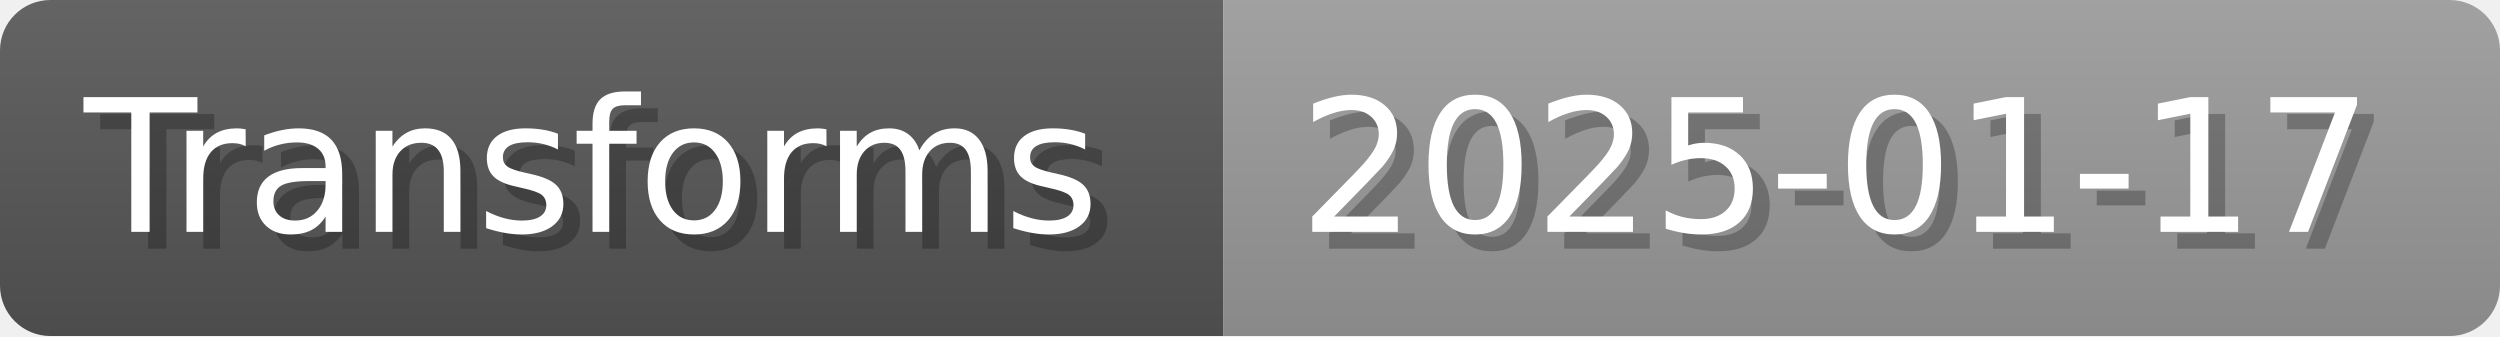
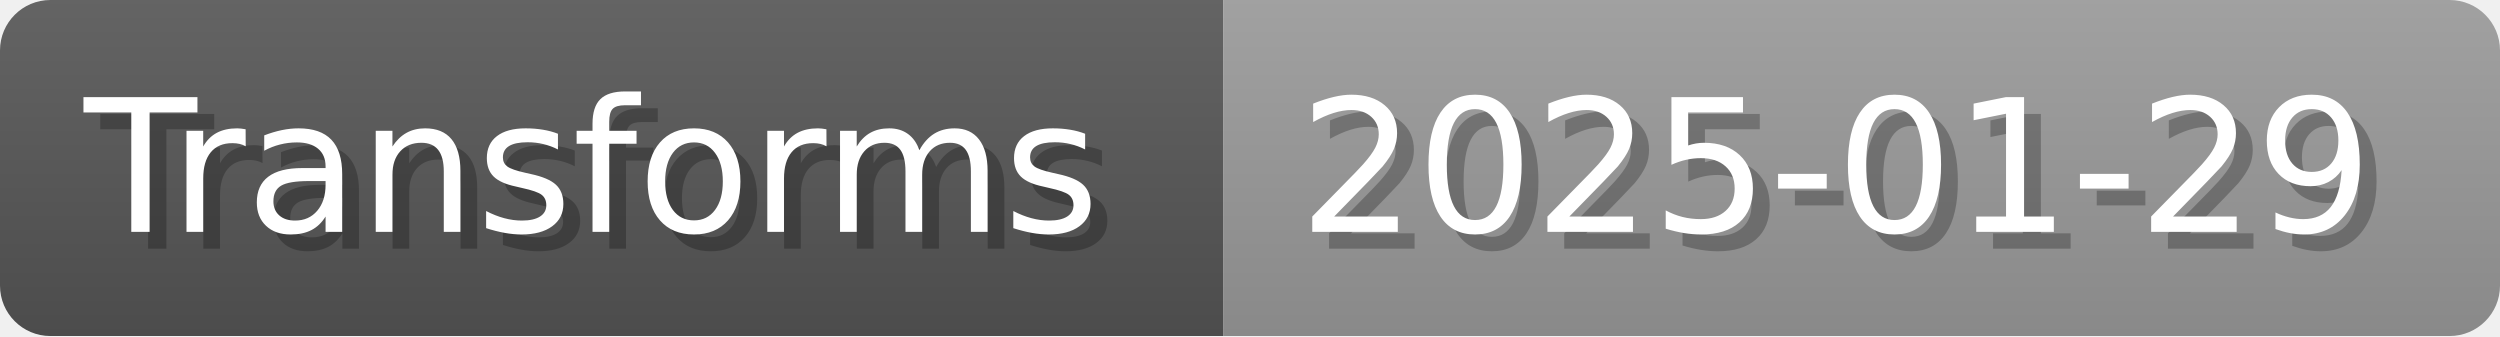
- <svg xmlns="http://www.w3.org/2000/svg" width="148.8" height="20" viewBox="0 0 1488 200" role="img" aria-label="Transforms: 2025-01-17">
+ <svg xmlns="http://www.w3.org/2000/svg" width="148.8" height="20" viewBox="0 0 1488 200" role="img" aria-label="Transforms: 2025-01-29">
  <linearGradient id="a" x2="0" y2="100%">
    <stop offset="0" stop-opacity=".1" stop-color="#EEE" />
    <stop offset="1" stop-opacity=".1" />
  </linearGradient>
  <mask id="m">
    <rect width="1488" height="200" rx="30" fill="#FFF" />
  </mask>
  <g mask="url(#m)">
    <rect width="728" height="200" fill="#555" />
    <rect width="760" height="200" fill="#999" x="728" />
    <rect width="1488" height="200" fill="url(#a)" />
  </g>
  <g aria-hidden="true" fill="#fff" text-anchor="start" font-family="Verdana,DejaVu Sans,sans-serif" font-size="110">
    <text x="60" y="148" textLength="628" fill="#000" opacity="0.25">Transforms</text>
    <text x="50" y="138" textLength="628">Transforms</text>
-     <text x="783" y="148" textLength="660" fill="#000" opacity="0.25">2025-01-17</text>
-     <text x="773" y="138" textLength="660">2025-01-17</text>
+     <text x="783" y="148" textLength="660" fill="#000" opacity="0.25">2025-01-29</text>
+     <text x="773" y="138" textLength="660">2025-01-29</text>
  </g>
</svg>
